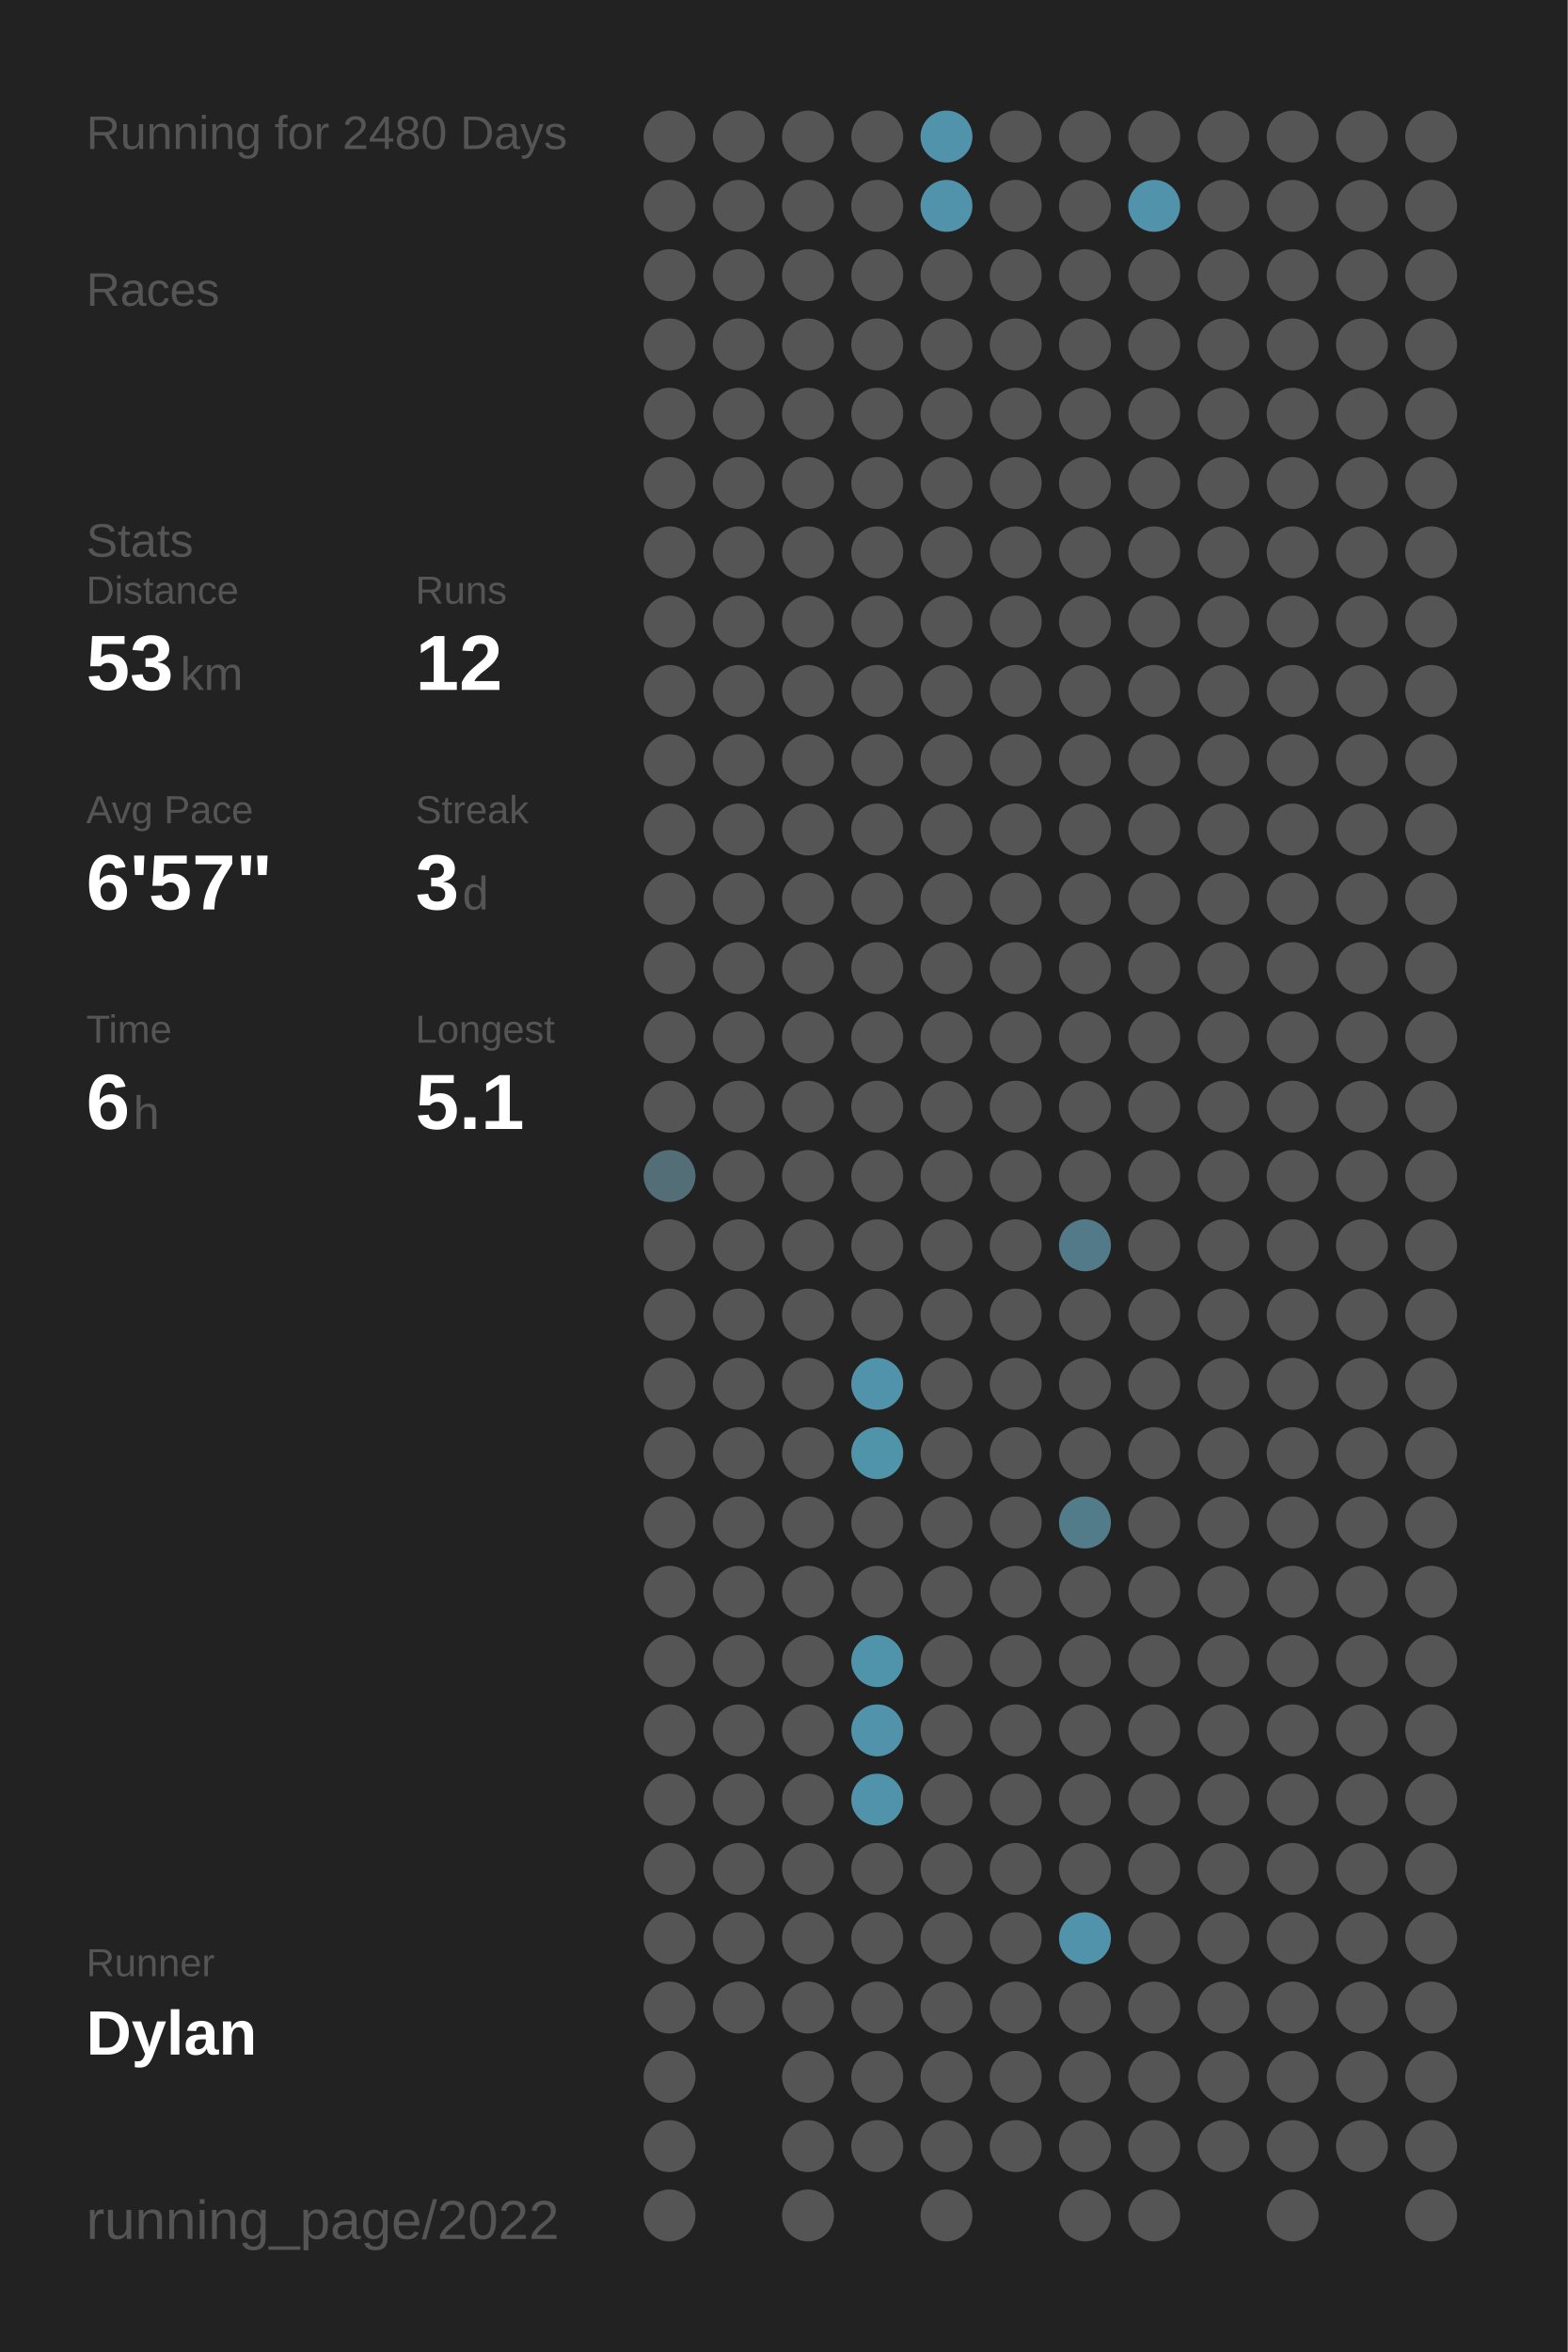
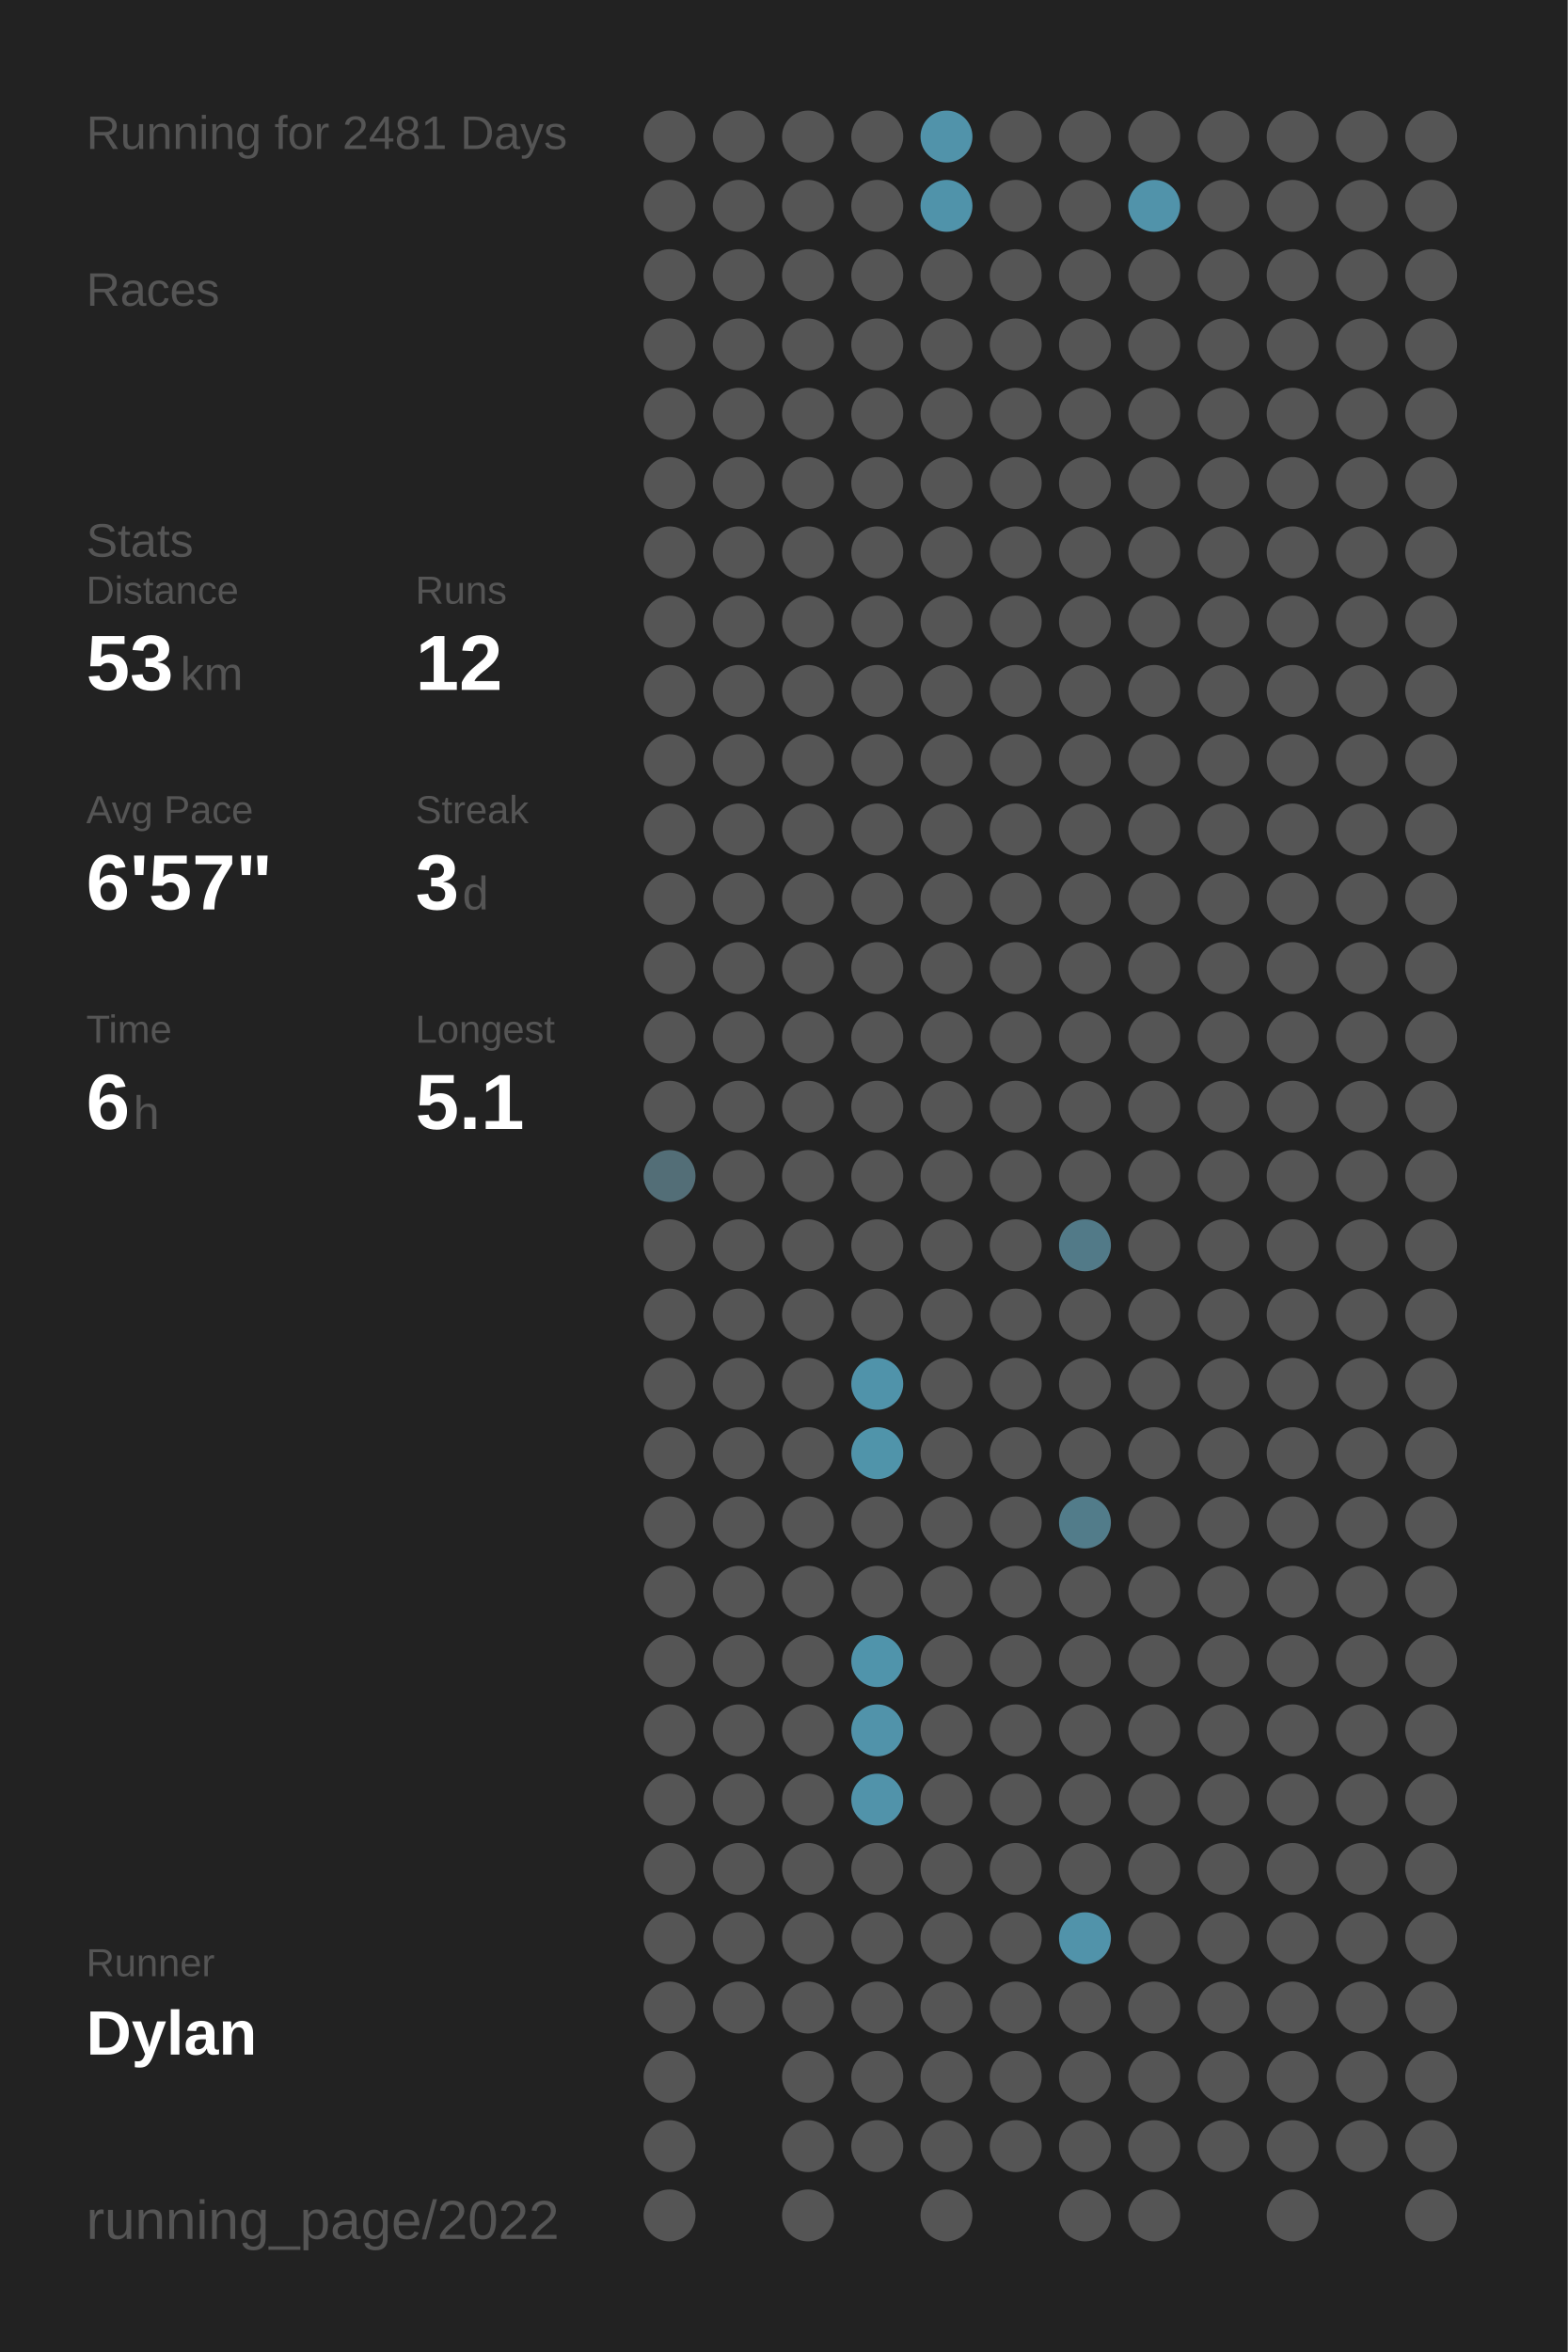
<svg xmlns="http://www.w3.org/2000/svg" baseProfile="full" class="activity-poster" data-activity-mode="running" data-poster-role="poster" data-poster-type="year_summary" height="300mm" version="1.1" viewBox="0,0,200,300" width="200mm">
  <defs />
  <rect class="poster-background" data-poster-role="background" fill="#222222" height="300" stroke="none" width="200" x="0" y="0" />
-   <text fill="#555555" style="font-size:6px; font-family:Arial;" x="11" y="19">Running for 2480 Days</text>
+   <text fill="#555555" style="font-size:6px; font-family:Arial;" x="11" y="19">Running for 2481 Days</text>
  <text fill="#555555" style="font-size:6px; font-family:Arial;" x="11" y="39">Races</text>
  <text fill="#555555" style="font-size:6px; font-family:Arial;" x="11" y="71">Stats</text>
  <text fill="#555555" style="font-size:5px; font-family:Arial;" x="11" y="77">Distance</text>
  <text fill="#FFFFFF" style="font-size:10px; font-family:Arial; font-weight:bold;" x="11" y="88">53</text>
  <text fill="#555555" style="font-size:6px; font-family:Arial;" x="23" y="88">km</text>
  <text fill="#555555" style="font-size:5px; font-family:Arial;" x="53" y="77">Runs</text>
  <text fill="#FFFFFF" style="font-size:10px; font-family:Arial; font-weight:bold;" x="53" y="88">12</text>
  <text fill="#555555" style="font-size:5px; font-family:Arial;" x="11" y="105">Avg Pace</text>
  <text fill="#FFFFFF" style="font-size:10px; font-family:Arial; font-weight:bold;" x="11" y="116">6'57"</text>
  <text fill="#555555" style="font-size:5px; font-family:Arial;" x="53" y="105">Streak</text>
  <text fill="#FFFFFF" style="font-size:10px; font-family:Arial; font-weight:bold;" x="53" y="116">3</text>
  <text fill="#555555" style="font-size:6px; font-family:Arial;" x="59" y="116">d</text>
  <text fill="#555555" style="font-size:5px; font-family:Arial;" x="11" y="133">Time</text>
  <text fill="#FFFFFF" style="font-size:10px; font-family:Arial; font-weight:bold;" x="11" y="144">6</text>
  <text fill="#555555" style="font-size:6px; font-family:Arial;" x="17" y="144">h</text>
  <text fill="#555555" style="font-size:5px; font-family:Arial;" x="53" y="133">Longest</text>
  <text fill="#FFFFFF" style="font-size:10px; font-family:Arial; font-weight:bold;" x="53" y="144">5.1</text>
  <text fill="#555555" style="font-size:5px; font-family:Arial;" x="11" y="252.065">Runner</text>
  <text fill="#FFFFFF" style="font-size:8px; font-family:Arial; font-weight:bold;" x="11" y="262.065">Dylan</text>
  <text fill="#555555" style="font-size:7px; font-family:Arial;" x="11" y="285.581">running_page/2022</text>
  <circle cx="85.417" cy="17.419" fill="#555555" r="3.312" />
  <circle cx="85.417" cy="26.258" fill="#555555" r="3.312" />
  <circle cx="85.417" cy="35.097" fill="#555555" r="3.312" />
  <circle cx="85.417" cy="43.935" fill="#555555" r="3.312" />
  <circle cx="85.417" cy="52.774" fill="#555555" r="3.312" />
  <circle cx="85.417" cy="61.613" fill="#555555" r="3.312" />
  <circle cx="85.417" cy="70.452" fill="#555555" r="3.312" />
  <circle cx="85.417" cy="79.29" fill="#555555" r="3.312" />
  <circle cx="85.417" cy="88.129" fill="#555555" r="3.312" />
  <circle cx="85.417" cy="96.968" fill="#555555" r="3.312" />
  <circle cx="85.417" cy="105.806" fill="#555555" r="3.312" />
  <circle cx="85.417" cy="114.645" fill="#555555" r="3.312" />
  <circle cx="85.417" cy="123.484" fill="#555555" r="3.312" />
  <circle cx="85.417" cy="132.323" fill="#555555" r="3.312" />
  <circle cx="85.417" cy="141.161" fill="#555555" r="3.312" />
  <circle cx="85.417" cy="150" fill="#536e77" r="3.312" />
  <circle cx="85.417" cy="158.839" fill="#555555" r="3.312" />
  <circle cx="85.417" cy="167.677" fill="#555555" r="3.312" />
  <circle cx="85.417" cy="176.516" fill="#555555" r="3.312" />
  <circle cx="85.417" cy="185.355" fill="#555555" r="3.312" />
  <circle cx="85.417" cy="194.194" fill="#555555" r="3.312" />
  <circle cx="85.417" cy="203.032" fill="#555555" r="3.312" />
  <circle cx="85.417" cy="211.871" fill="#555555" r="3.312" />
  <circle cx="85.417" cy="220.71" fill="#555555" r="3.312" />
  <circle cx="85.417" cy="229.548" fill="#555555" r="3.312" />
  <circle cx="85.417" cy="238.387" fill="#555555" r="3.312" />
  <circle cx="85.417" cy="247.226" fill="#555555" r="3.312" />
  <circle cx="85.417" cy="256.065" fill="#555555" r="3.312" />
  <circle cx="85.417" cy="264.903" fill="#555555" r="3.312" />
  <circle cx="85.417" cy="273.742" fill="#555555" r="3.312" />
  <circle cx="85.417" cy="282.581" fill="#555555" r="3.312" />
  <circle cx="94.25" cy="17.419" fill="#555555" r="3.312" />
  <circle cx="94.25" cy="26.258" fill="#555555" r="3.312" />
  <circle cx="94.25" cy="35.097" fill="#555555" r="3.312" />
  <circle cx="94.25" cy="43.935" fill="#555555" r="3.312" />
  <circle cx="94.25" cy="52.774" fill="#555555" r="3.312" />
  <circle cx="94.25" cy="61.613" fill="#555555" r="3.312" />
  <circle cx="94.25" cy="70.452" fill="#555555" r="3.312" />
  <circle cx="94.25" cy="79.29" fill="#555555" r="3.312" />
  <circle cx="94.25" cy="88.129" fill="#555555" r="3.312" />
  <circle cx="94.25" cy="96.968" fill="#555555" r="3.312" />
  <circle cx="94.25" cy="105.806" fill="#555555" r="3.312" />
  <circle cx="94.25" cy="114.645" fill="#555555" r="3.312" />
  <circle cx="94.25" cy="123.484" fill="#555555" r="3.312" />
  <circle cx="94.25" cy="132.323" fill="#555555" r="3.312" />
  <circle cx="94.25" cy="141.161" fill="#555555" r="3.312" />
  <circle cx="94.25" cy="150" fill="#555555" r="3.312" />
  <circle cx="94.25" cy="158.839" fill="#555555" r="3.312" />
  <circle cx="94.25" cy="167.677" fill="#555555" r="3.312" />
  <circle cx="94.25" cy="176.516" fill="#555555" r="3.312" />
  <circle cx="94.25" cy="185.355" fill="#555555" r="3.312" />
  <circle cx="94.25" cy="194.194" fill="#555555" r="3.312" />
  <circle cx="94.25" cy="203.032" fill="#555555" r="3.312" />
  <circle cx="94.25" cy="211.871" fill="#555555" r="3.312" />
  <circle cx="94.25" cy="220.71" fill="#555555" r="3.312" />
  <circle cx="94.25" cy="229.548" fill="#555555" r="3.312" />
  <circle cx="94.25" cy="238.387" fill="#555555" r="3.312" />
  <circle cx="94.25" cy="247.226" fill="#555555" r="3.312" />
  <circle cx="94.25" cy="256.065" fill="#555555" r="3.312" />
  <circle cx="103.083" cy="17.419" fill="#555555" r="3.312" />
  <circle cx="103.083" cy="26.258" fill="#555555" r="3.312" />
  <circle cx="103.083" cy="35.097" fill="#555555" r="3.312" />
  <circle cx="103.083" cy="43.935" fill="#555555" r="3.312" />
  <circle cx="103.083" cy="52.774" fill="#555555" r="3.312" />
  <circle cx="103.083" cy="61.613" fill="#555555" r="3.312" />
  <circle cx="103.083" cy="70.452" fill="#555555" r="3.312" />
  <circle cx="103.083" cy="79.29" fill="#555555" r="3.312" />
  <circle cx="103.083" cy="88.129" fill="#555555" r="3.312" />
  <circle cx="103.083" cy="96.968" fill="#555555" r="3.312" />
  <circle cx="103.083" cy="105.806" fill="#555555" r="3.312" />
  <circle cx="103.083" cy="114.645" fill="#555555" r="3.312" />
  <circle cx="103.083" cy="123.484" fill="#555555" r="3.312" />
  <circle cx="103.083" cy="132.323" fill="#555555" r="3.312" />
  <circle cx="103.083" cy="141.161" fill="#555555" r="3.312" />
  <circle cx="103.083" cy="150" fill="#555555" r="3.312" />
  <circle cx="103.083" cy="158.839" fill="#555555" r="3.312" />
  <circle cx="103.083" cy="167.677" fill="#555555" r="3.312" />
  <circle cx="103.083" cy="176.516" fill="#555555" r="3.312" />
  <circle cx="103.083" cy="185.355" fill="#555555" r="3.312" />
  <circle cx="103.083" cy="194.194" fill="#555555" r="3.312" />
  <circle cx="103.083" cy="203.032" fill="#555555" r="3.312" />
  <circle cx="103.083" cy="211.871" fill="#555555" r="3.312" />
  <circle cx="103.083" cy="220.71" fill="#555555" r="3.312" />
  <circle cx="103.083" cy="229.548" fill="#555555" r="3.312" />
  <circle cx="103.083" cy="238.387" fill="#555555" r="3.312" />
  <circle cx="103.083" cy="247.226" fill="#555555" r="3.312" />
  <circle cx="103.083" cy="256.065" fill="#555555" r="3.312" />
  <circle cx="103.083" cy="264.903" fill="#555555" r="3.312" />
  <circle cx="103.083" cy="273.742" fill="#555555" r="3.312" />
  <circle cx="103.083" cy="282.581" fill="#555555" r="3.312" />
  <circle cx="111.917" cy="17.419" fill="#555555" r="3.312" />
  <circle cx="111.917" cy="26.258" fill="#555555" r="3.312" />
  <circle cx="111.917" cy="35.097" fill="#555555" r="3.312" />
  <circle cx="111.917" cy="43.935" fill="#555555" r="3.312" />
  <circle cx="111.917" cy="52.774" fill="#555555" r="3.312" />
  <circle cx="111.917" cy="61.613" fill="#555555" r="3.312" />
  <circle cx="111.917" cy="70.452" fill="#555555" r="3.312" />
  <circle cx="111.917" cy="79.29" fill="#555555" r="3.312" />
  <circle cx="111.917" cy="88.129" fill="#555555" r="3.312" />
  <circle cx="111.917" cy="96.968" fill="#555555" r="3.312" />
  <circle cx="111.917" cy="105.806" fill="#555555" r="3.312" />
  <circle cx="111.917" cy="114.645" fill="#555555" r="3.312" />
  <circle cx="111.917" cy="123.484" fill="#555555" r="3.312" />
  <circle cx="111.917" cy="132.323" fill="#555555" r="3.312" />
  <circle cx="111.917" cy="141.161" fill="#555555" r="3.312" />
  <circle cx="111.917" cy="150" fill="#555555" r="3.312" />
  <circle cx="111.917" cy="158.839" fill="#555555" r="3.312" />
  <circle cx="111.917" cy="167.677" fill="#555555" r="3.312" />
  <circle cx="111.917" cy="176.516" fill="#5093aa" r="3.312" />
  <circle cx="111.917" cy="185.355" fill="#5094aa" r="3.312" />
  <circle cx="111.917" cy="194.194" fill="#555555" r="3.312" />
  <circle cx="111.917" cy="203.032" fill="#555555" r="3.312" />
  <circle cx="111.917" cy="211.871" fill="#5094ab" r="3.312" />
  <circle cx="111.917" cy="220.71" fill="#5193aa" r="3.312" />
  <circle cx="111.917" cy="229.548" fill="#5193aa" r="3.312" />
  <circle cx="111.917" cy="238.387" fill="#555555" r="3.312" />
  <circle cx="111.917" cy="247.226" fill="#555555" r="3.312" />
  <circle cx="111.917" cy="256.065" fill="#555555" r="3.312" />
  <circle cx="111.917" cy="264.903" fill="#555555" r="3.312" />
  <circle cx="111.917" cy="273.742" fill="#555555" r="3.312" />
  <circle cx="120.75" cy="17.419" fill="#5193aa" r="3.312" />
  <circle cx="120.75" cy="26.258" fill="#5093aa" r="3.312" />
  <circle cx="120.75" cy="35.097" fill="#555555" r="3.312" />
  <circle cx="120.75" cy="43.935" fill="#555555" r="3.312" />
  <circle cx="120.75" cy="52.774" fill="#555555" r="3.312" />
  <circle cx="120.75" cy="61.613" fill="#555555" r="3.312" />
  <circle cx="120.75" cy="70.452" fill="#555555" r="3.312" />
  <circle cx="120.75" cy="79.29" fill="#555555" r="3.312" />
  <circle cx="120.75" cy="88.129" fill="#555555" r="3.312" />
  <circle cx="120.75" cy="96.968" fill="#555555" r="3.312" />
  <circle cx="120.75" cy="105.806" fill="#555555" r="3.312" />
  <circle cx="120.75" cy="114.645" fill="#555555" r="3.312" />
  <circle cx="120.75" cy="123.484" fill="#555555" r="3.312" />
  <circle cx="120.75" cy="132.323" fill="#555555" r="3.312" />
  <circle cx="120.75" cy="141.161" fill="#555555" r="3.312" />
  <circle cx="120.75" cy="150" fill="#555555" r="3.312" />
  <circle cx="120.75" cy="158.839" fill="#555555" r="3.312" />
  <circle cx="120.75" cy="167.677" fill="#555555" r="3.312" />
  <circle cx="120.75" cy="176.516" fill="#555555" r="3.312" />
  <circle cx="120.75" cy="185.355" fill="#555555" r="3.312" />
  <circle cx="120.75" cy="194.194" fill="#555555" r="3.312" />
  <circle cx="120.75" cy="203.032" fill="#555555" r="3.312" />
  <circle cx="120.75" cy="211.871" fill="#555555" r="3.312" />
  <circle cx="120.75" cy="220.71" fill="#555555" r="3.312" />
  <circle cx="120.75" cy="229.548" fill="#555555" r="3.312" />
  <circle cx="120.75" cy="238.387" fill="#555555" r="3.312" />
  <circle cx="120.75" cy="247.226" fill="#555555" r="3.312" />
  <circle cx="120.75" cy="256.065" fill="#555555" r="3.312" />
  <circle cx="120.75" cy="264.903" fill="#555555" r="3.312" />
  <circle cx="120.75" cy="273.742" fill="#555555" r="3.312" />
  <circle cx="120.75" cy="282.581" fill="#555555" r="3.312" />
  <circle cx="129.583" cy="17.419" fill="#555555" r="3.312" />
  <circle cx="129.583" cy="26.258" fill="#555555" r="3.312" />
  <circle cx="129.583" cy="35.097" fill="#555555" r="3.312" />
  <circle cx="129.583" cy="43.935" fill="#555555" r="3.312" />
  <circle cx="129.583" cy="52.774" fill="#555555" r="3.312" />
  <circle cx="129.583" cy="61.613" fill="#555555" r="3.312" />
  <circle cx="129.583" cy="70.452" fill="#555555" r="3.312" />
  <circle cx="129.583" cy="79.29" fill="#555555" r="3.312" />
  <circle cx="129.583" cy="88.129" fill="#555555" r="3.312" />
  <circle cx="129.583" cy="96.968" fill="#555555" r="3.312" />
  <circle cx="129.583" cy="105.806" fill="#555555" r="3.312" />
  <circle cx="129.583" cy="114.645" fill="#555555" r="3.312" />
  <circle cx="129.583" cy="123.484" fill="#555555" r="3.312" />
  <circle cx="129.583" cy="132.323" fill="#555555" r="3.312" />
  <circle cx="129.583" cy="141.161" fill="#555555" r="3.312" />
  <circle cx="129.583" cy="150" fill="#555555" r="3.312" />
  <circle cx="129.583" cy="158.839" fill="#555555" r="3.312" />
  <circle cx="129.583" cy="167.677" fill="#555555" r="3.312" />
  <circle cx="129.583" cy="176.516" fill="#555555" r="3.312" />
  <circle cx="129.583" cy="185.355" fill="#555555" r="3.312" />
  <circle cx="129.583" cy="194.194" fill="#555555" r="3.312" />
  <circle cx="129.583" cy="203.032" fill="#555555" r="3.312" />
  <circle cx="129.583" cy="211.871" fill="#555555" r="3.312" />
  <circle cx="129.583" cy="220.71" fill="#555555" r="3.312" />
  <circle cx="129.583" cy="229.548" fill="#555555" r="3.312" />
  <circle cx="129.583" cy="238.387" fill="#555555" r="3.312" />
  <circle cx="129.583" cy="247.226" fill="#555555" r="3.312" />
  <circle cx="129.583" cy="256.065" fill="#555555" r="3.312" />
  <circle cx="129.583" cy="264.903" fill="#555555" r="3.312" />
  <circle cx="129.583" cy="273.742" fill="#555555" r="3.312" />
  <circle cx="138.417" cy="17.419" fill="#555555" r="3.312" />
  <circle cx="138.417" cy="26.258" fill="#555555" r="3.312" />
  <circle cx="138.417" cy="35.097" fill="#555555" r="3.312" />
  <circle cx="138.417" cy="43.935" fill="#555555" r="3.312" />
  <circle cx="138.417" cy="52.774" fill="#555555" r="3.312" />
  <circle cx="138.417" cy="61.613" fill="#555555" r="3.312" />
  <circle cx="138.417" cy="70.452" fill="#555555" r="3.312" />
  <circle cx="138.417" cy="79.29" fill="#555555" r="3.312" />
  <circle cx="138.417" cy="88.129" fill="#555555" r="3.312" />
  <circle cx="138.417" cy="96.968" fill="#555555" r="3.312" />
  <circle cx="138.417" cy="105.806" fill="#555555" r="3.312" />
  <circle cx="138.417" cy="114.645" fill="#555555" r="3.312" />
  <circle cx="138.417" cy="123.484" fill="#555555" r="3.312" />
  <circle cx="138.417" cy="132.323" fill="#555555" r="3.312" />
  <circle cx="138.417" cy="141.161" fill="#555555" r="3.312" />
  <circle cx="138.417" cy="150" fill="#555555" r="3.312" />
  <circle cx="138.417" cy="158.839" fill="#527a88" r="3.312" />
  <circle cx="138.417" cy="167.677" fill="#555555" r="3.312" />
  <circle cx="138.417" cy="176.516" fill="#555555" r="3.312" />
  <circle cx="138.417" cy="185.355" fill="#555555" r="3.312" />
  <circle cx="138.417" cy="194.194" fill="#527c8a" r="3.312" />
  <circle cx="138.417" cy="203.032" fill="#555555" r="3.312" />
  <circle cx="138.417" cy="211.871" fill="#555555" r="3.312" />
  <circle cx="138.417" cy="220.71" fill="#555555" r="3.312" />
  <circle cx="138.417" cy="229.548" fill="#555555" r="3.312" />
  <circle cx="138.417" cy="238.387" fill="#555555" r="3.312" />
  <circle cx="138.417" cy="247.226" fill="#5193aa" r="3.312" />
  <circle cx="138.417" cy="256.065" fill="#555555" r="3.312" />
  <circle cx="138.417" cy="264.903" fill="#555555" r="3.312" />
  <circle cx="138.417" cy="273.742" fill="#555555" r="3.312" />
  <circle cx="138.417" cy="282.581" fill="#555555" r="3.312" />
  <circle cx="147.25" cy="17.419" fill="#555555" r="3.312" />
  <circle cx="147.25" cy="26.258" fill="#5193aa" r="3.312" />
  <circle cx="147.25" cy="35.097" fill="#555555" r="3.312" />
  <circle cx="147.25" cy="43.935" fill="#555555" r="3.312" />
  <circle cx="147.25" cy="52.774" fill="#555555" r="3.312" />
  <circle cx="147.25" cy="61.613" fill="#555555" r="3.312" />
  <circle cx="147.25" cy="70.452" fill="#555555" r="3.312" />
  <circle cx="147.25" cy="79.29" fill="#555555" r="3.312" />
  <circle cx="147.25" cy="88.129" fill="#555555" r="3.312" />
  <circle cx="147.25" cy="96.968" fill="#555555" r="3.312" />
  <circle cx="147.25" cy="105.806" fill="#555555" r="3.312" />
  <circle cx="147.25" cy="114.645" fill="#555555" r="3.312" />
  <circle cx="147.25" cy="123.484" fill="#555555" r="3.312" />
  <circle cx="147.25" cy="132.323" fill="#555555" r="3.312" />
  <circle cx="147.25" cy="141.161" fill="#555555" r="3.312" />
  <circle cx="147.25" cy="150" fill="#555555" r="3.312" />
  <circle cx="147.25" cy="158.839" fill="#555555" r="3.312" />
  <circle cx="147.25" cy="167.677" fill="#555555" r="3.312" />
  <circle cx="147.25" cy="176.516" fill="#555555" r="3.312" />
  <circle cx="147.25" cy="185.355" fill="#555555" r="3.312" />
  <circle cx="147.25" cy="194.194" fill="#555555" r="3.312" />
  <circle cx="147.25" cy="203.032" fill="#555555" r="3.312" />
  <circle cx="147.25" cy="211.871" fill="#555555" r="3.312" />
  <circle cx="147.25" cy="220.71" fill="#555555" r="3.312" />
  <circle cx="147.25" cy="229.548" fill="#555555" r="3.312" />
  <circle cx="147.25" cy="238.387" fill="#555555" r="3.312" />
  <circle cx="147.25" cy="247.226" fill="#555555" r="3.312" />
  <circle cx="147.25" cy="256.065" fill="#555555" r="3.312" />
  <circle cx="147.25" cy="264.903" fill="#555555" r="3.312" />
  <circle cx="147.25" cy="273.742" fill="#555555" r="3.312" />
  <circle cx="147.25" cy="282.581" fill="#555555" r="3.312" />
  <circle cx="156.083" cy="17.419" fill="#555555" r="3.312" />
  <circle cx="156.083" cy="26.258" fill="#555555" r="3.312" />
  <circle cx="156.083" cy="35.097" fill="#555555" r="3.312" />
  <circle cx="156.083" cy="43.935" fill="#555555" r="3.312" />
  <circle cx="156.083" cy="52.774" fill="#555555" r="3.312" />
  <circle cx="156.083" cy="61.613" fill="#555555" r="3.312" />
  <circle cx="156.083" cy="70.452" fill="#555555" r="3.312" />
  <circle cx="156.083" cy="79.29" fill="#555555" r="3.312" />
  <circle cx="156.083" cy="88.129" fill="#555555" r="3.312" />
  <circle cx="156.083" cy="96.968" fill="#555555" r="3.312" />
  <circle cx="156.083" cy="105.806" fill="#555555" r="3.312" />
  <circle cx="156.083" cy="114.645" fill="#555555" r="3.312" />
  <circle cx="156.083" cy="123.484" fill="#555555" r="3.312" />
  <circle cx="156.083" cy="132.323" fill="#555555" r="3.312" />
  <circle cx="156.083" cy="141.161" fill="#555555" r="3.312" />
  <circle cx="156.083" cy="150" fill="#555555" r="3.312" />
  <circle cx="156.083" cy="158.839" fill="#555555" r="3.312" />
  <circle cx="156.083" cy="167.677" fill="#555555" r="3.312" />
  <circle cx="156.083" cy="176.516" fill="#555555" r="3.312" />
  <circle cx="156.083" cy="185.355" fill="#555555" r="3.312" />
  <circle cx="156.083" cy="194.194" fill="#555555" r="3.312" />
  <circle cx="156.083" cy="203.032" fill="#555555" r="3.312" />
  <circle cx="156.083" cy="211.871" fill="#555555" r="3.312" />
  <circle cx="156.083" cy="220.71" fill="#555555" r="3.312" />
  <circle cx="156.083" cy="229.548" fill="#555555" r="3.312" />
  <circle cx="156.083" cy="238.387" fill="#555555" r="3.312" />
  <circle cx="156.083" cy="247.226" fill="#555555" r="3.312" />
  <circle cx="156.083" cy="256.065" fill="#555555" r="3.312" />
  <circle cx="156.083" cy="264.903" fill="#555555" r="3.312" />
  <circle cx="156.083" cy="273.742" fill="#555555" r="3.312" />
  <circle cx="164.917" cy="17.419" fill="#555555" r="3.312" />
  <circle cx="164.917" cy="26.258" fill="#555555" r="3.312" />
  <circle cx="164.917" cy="35.097" fill="#555555" r="3.312" />
  <circle cx="164.917" cy="43.935" fill="#555555" r="3.312" />
  <circle cx="164.917" cy="52.774" fill="#555555" r="3.312" />
  <circle cx="164.917" cy="61.613" fill="#555555" r="3.312" />
  <circle cx="164.917" cy="70.452" fill="#555555" r="3.312" />
  <circle cx="164.917" cy="79.29" fill="#555555" r="3.312" />
  <circle cx="164.917" cy="88.129" fill="#555555" r="3.312" />
  <circle cx="164.917" cy="96.968" fill="#555555" r="3.312" />
  <circle cx="164.917" cy="105.806" fill="#555555" r="3.312" />
  <circle cx="164.917" cy="114.645" fill="#555555" r="3.312" />
  <circle cx="164.917" cy="123.484" fill="#555555" r="3.312" />
  <circle cx="164.917" cy="132.323" fill="#555555" r="3.312" />
  <circle cx="164.917" cy="141.161" fill="#555555" r="3.312" />
  <circle cx="164.917" cy="150" fill="#555555" r="3.312" />
  <circle cx="164.917" cy="158.839" fill="#555555" r="3.312" />
  <circle cx="164.917" cy="167.677" fill="#555555" r="3.312" />
  <circle cx="164.917" cy="176.516" fill="#555555" r="3.312" />
  <circle cx="164.917" cy="185.355" fill="#555555" r="3.312" />
  <circle cx="164.917" cy="194.194" fill="#555555" r="3.312" />
  <circle cx="164.917" cy="203.032" fill="#555555" r="3.312" />
  <circle cx="164.917" cy="211.871" fill="#555555" r="3.312" />
  <circle cx="164.917" cy="220.71" fill="#555555" r="3.312" />
  <circle cx="164.917" cy="229.548" fill="#555555" r="3.312" />
  <circle cx="164.917" cy="238.387" fill="#555555" r="3.312" />
  <circle cx="164.917" cy="247.226" fill="#555555" r="3.312" />
  <circle cx="164.917" cy="256.065" fill="#555555" r="3.312" />
  <circle cx="164.917" cy="264.903" fill="#555555" r="3.312" />
  <circle cx="164.917" cy="273.742" fill="#555555" r="3.312" />
  <circle cx="164.917" cy="282.581" fill="#555555" r="3.312" />
  <circle cx="173.75" cy="17.419" fill="#555555" r="3.312" />
  <circle cx="173.75" cy="26.258" fill="#555555" r="3.312" />
  <circle cx="173.75" cy="35.097" fill="#555555" r="3.312" />
  <circle cx="173.75" cy="43.935" fill="#555555" r="3.312" />
  <circle cx="173.75" cy="52.774" fill="#555555" r="3.312" />
  <circle cx="173.75" cy="61.613" fill="#555555" r="3.312" />
  <circle cx="173.75" cy="70.452" fill="#555555" r="3.312" />
  <circle cx="173.75" cy="79.29" fill="#555555" r="3.312" />
  <circle cx="173.75" cy="88.129" fill="#555555" r="3.312" />
  <circle cx="173.75" cy="96.968" fill="#555555" r="3.312" />
  <circle cx="173.75" cy="105.806" fill="#555555" r="3.312" />
  <circle cx="173.75" cy="114.645" fill="#555555" r="3.312" />
  <circle cx="173.75" cy="123.484" fill="#555555" r="3.312" />
  <circle cx="173.75" cy="132.323" fill="#555555" r="3.312" />
  <circle cx="173.75" cy="141.161" fill="#555555" r="3.312" />
  <circle cx="173.75" cy="150" fill="#555555" r="3.312" />
  <circle cx="173.75" cy="158.839" fill="#555555" r="3.312" />
  <circle cx="173.75" cy="167.677" fill="#555555" r="3.312" />
  <circle cx="173.75" cy="176.516" fill="#555555" r="3.312" />
  <circle cx="173.75" cy="185.355" fill="#555555" r="3.312" />
  <circle cx="173.75" cy="194.194" fill="#555555" r="3.312" />
  <circle cx="173.75" cy="203.032" fill="#555555" r="3.312" />
  <circle cx="173.75" cy="211.871" fill="#555555" r="3.312" />
  <circle cx="173.75" cy="220.71" fill="#555555" r="3.312" />
  <circle cx="173.75" cy="229.548" fill="#555555" r="3.312" />
  <circle cx="173.75" cy="238.387" fill="#555555" r="3.312" />
  <circle cx="173.75" cy="247.226" fill="#555555" r="3.312" />
  <circle cx="173.75" cy="256.065" fill="#555555" r="3.312" />
  <circle cx="173.75" cy="264.903" fill="#555555" r="3.312" />
  <circle cx="173.75" cy="273.742" fill="#555555" r="3.312" />
  <circle cx="182.583" cy="17.419" fill="#555555" r="3.312" />
  <circle cx="182.583" cy="26.258" fill="#555555" r="3.312" />
  <circle cx="182.583" cy="35.097" fill="#555555" r="3.312" />
  <circle cx="182.583" cy="43.935" fill="#555555" r="3.312" />
  <circle cx="182.583" cy="52.774" fill="#555555" r="3.312" />
  <circle cx="182.583" cy="61.613" fill="#555555" r="3.312" />
  <circle cx="182.583" cy="70.452" fill="#555555" r="3.312" />
  <circle cx="182.583" cy="79.29" fill="#555555" r="3.312" />
  <circle cx="182.583" cy="88.129" fill="#555555" r="3.312" />
  <circle cx="182.583" cy="96.968" fill="#555555" r="3.312" />
  <circle cx="182.583" cy="105.806" fill="#555555" r="3.312" />
  <circle cx="182.583" cy="114.645" fill="#555555" r="3.312" />
  <circle cx="182.583" cy="123.484" fill="#555555" r="3.312" />
  <circle cx="182.583" cy="132.323" fill="#555555" r="3.312" />
  <circle cx="182.583" cy="141.161" fill="#555555" r="3.312" />
  <circle cx="182.583" cy="150" fill="#555555" r="3.312" />
  <circle cx="182.583" cy="158.839" fill="#555555" r="3.312" />
  <circle cx="182.583" cy="167.677" fill="#555555" r="3.312" />
  <circle cx="182.583" cy="176.516" fill="#555555" r="3.312" />
  <circle cx="182.583" cy="185.355" fill="#555555" r="3.312" />
  <circle cx="182.583" cy="194.194" fill="#555555" r="3.312" />
  <circle cx="182.583" cy="203.032" fill="#555555" r="3.312" />
  <circle cx="182.583" cy="211.871" fill="#555555" r="3.312" />
  <circle cx="182.583" cy="220.71" fill="#555555" r="3.312" />
  <circle cx="182.583" cy="229.548" fill="#555555" r="3.312" />
  <circle cx="182.583" cy="238.387" fill="#555555" r="3.312" />
  <circle cx="182.583" cy="247.226" fill="#555555" r="3.312" />
  <circle cx="182.583" cy="256.065" fill="#555555" r="3.312" />
  <circle cx="182.583" cy="264.903" fill="#555555" r="3.312" />
  <circle cx="182.583" cy="273.742" fill="#555555" r="3.312" />
  <circle cx="182.583" cy="282.581" fill="#555555" r="3.312" />
</svg>
